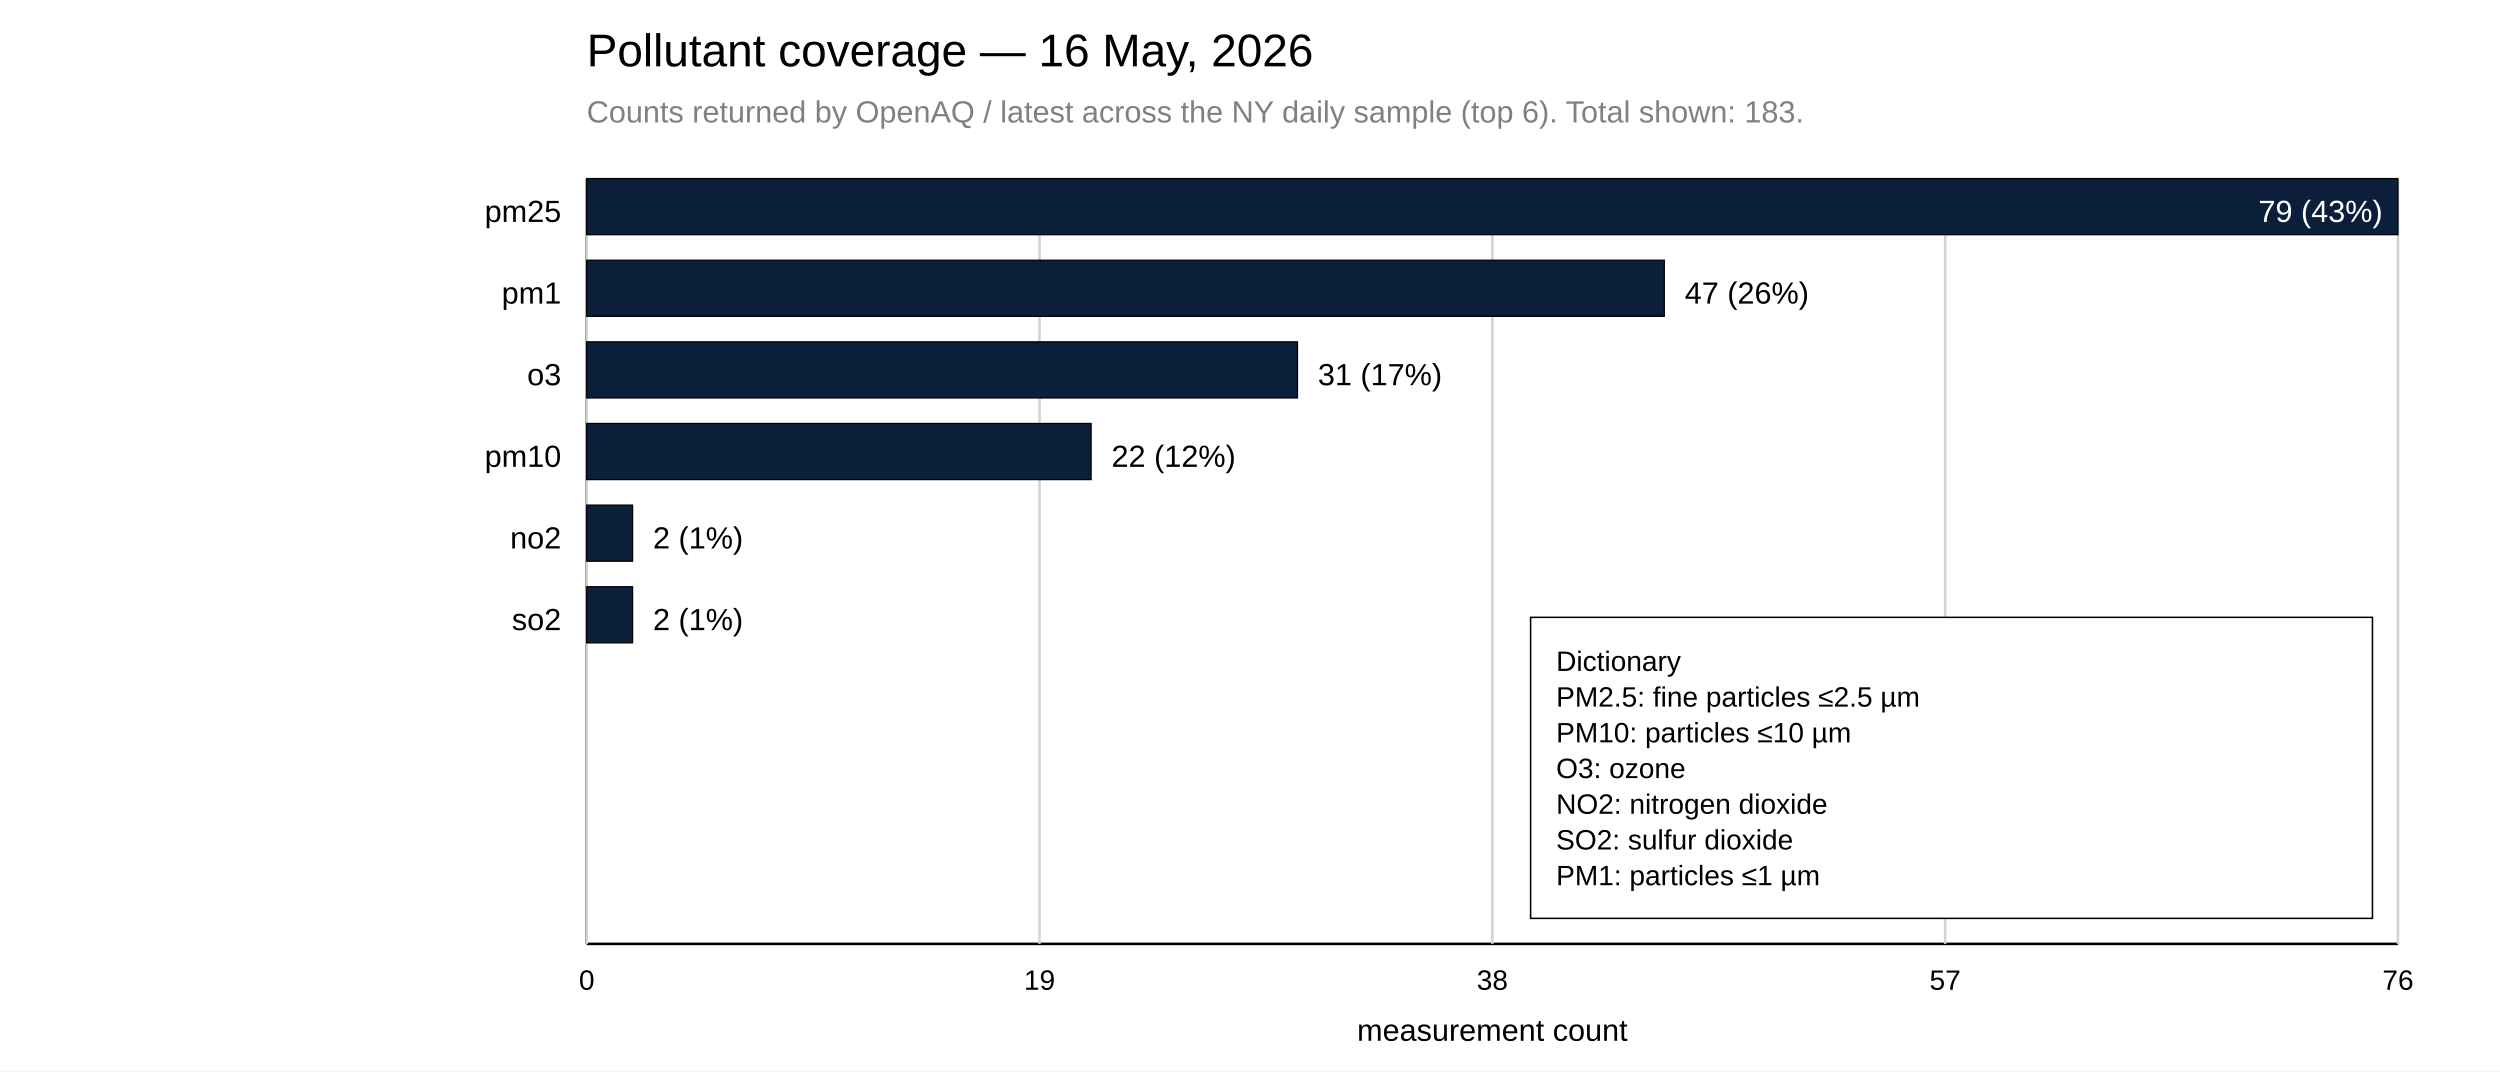
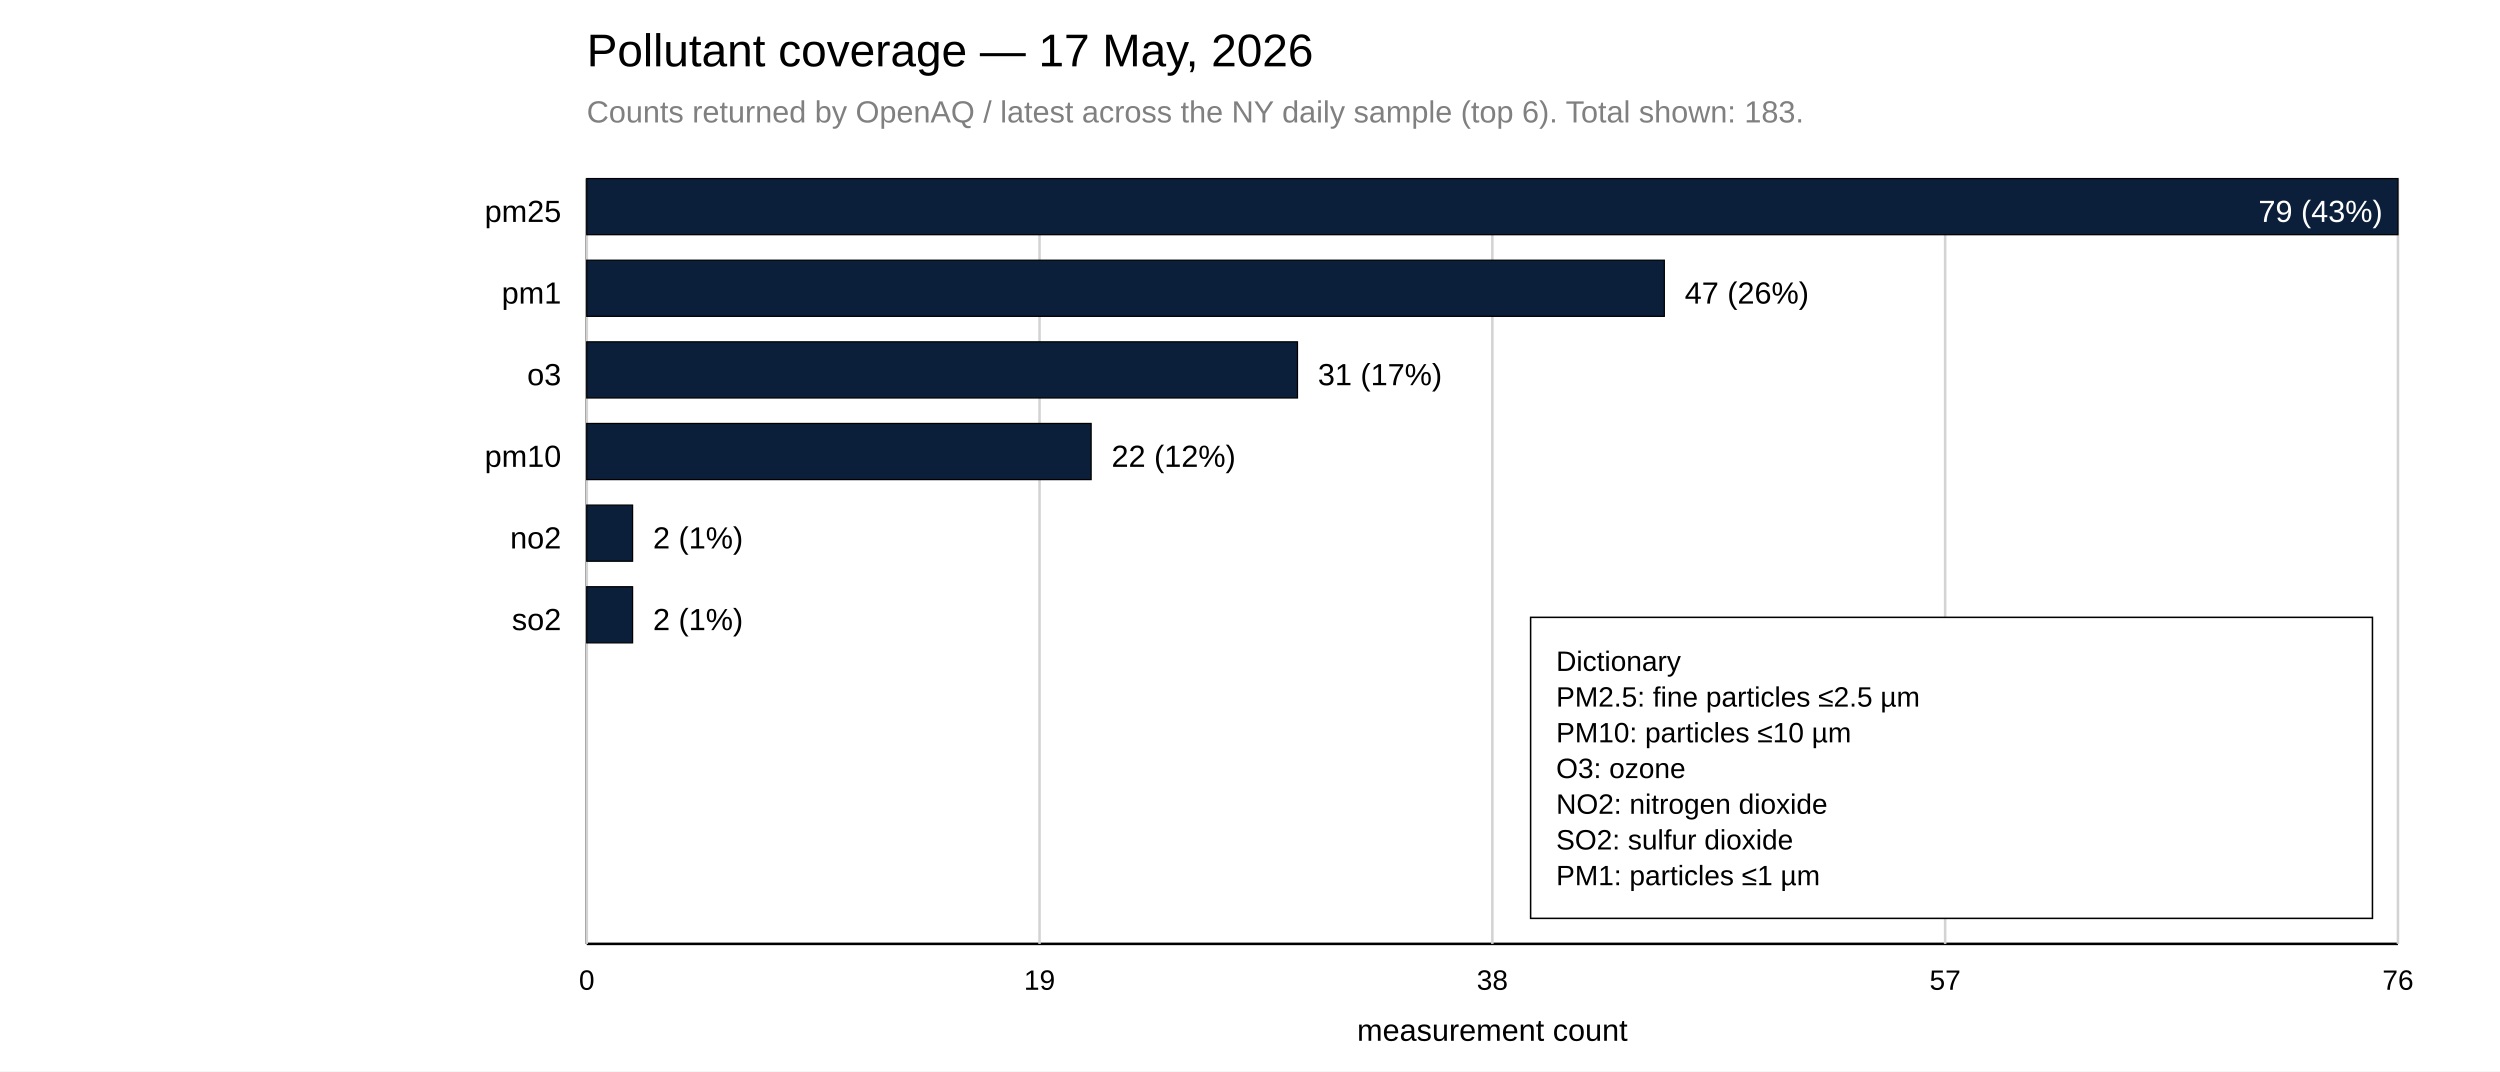
<svg xmlns="http://www.w3.org/2000/svg" width="980" height="420">
  <rect x="0" y="0" width="980" height="420" fill="white" />
-   <text x="230" y="26" font-family="Arial, sans-serif" font-size="18">Pollutant coverage — 16 May, 2026</text>
+   <text x="230" y="26" font-family="Arial, sans-serif" font-size="18">Pollutant coverage — 17 May, 2026</text>
  <text x="230" y="48" font-family="Arial, sans-serif" font-size="12" fill="gray">Counts returned by OpenAQ / latest across the NY daily sample (top 6). Total shown: 183.</text>
  <line x1="230" y1="70" x2="230" y2="370" stroke="black" />
  <line x1="230" y1="370" x2="940" y2="370" stroke="black" />
  <line x1="230.00" y1="70" x2="230.00" y2="370" stroke="lightgray" />
  <text x="230.00" y="388" font-family="Arial, sans-serif" font-size="11" text-anchor="middle">0</text>
  <line x1="407.50" y1="70" x2="407.50" y2="370" stroke="lightgray" />
  <text x="407.50" y="388" font-family="Arial, sans-serif" font-size="11" text-anchor="middle">19</text>
  <line x1="585.00" y1="70" x2="585.00" y2="370" stroke="lightgray" />
  <text x="585.00" y="388" font-family="Arial, sans-serif" font-size="11" text-anchor="middle">38</text>
  <line x1="762.50" y1="70" x2="762.50" y2="370" stroke="lightgray" />
  <text x="762.50" y="388" font-family="Arial, sans-serif" font-size="11" text-anchor="middle">57</text>
  <line x1="940.00" y1="70" x2="940.00" y2="370" stroke="lightgray" />
  <text x="940.00" y="388" font-family="Arial, sans-serif" font-size="11" text-anchor="middle">76</text>
  <text x="585.00" y="408" font-family="Arial, sans-serif" font-size="12" text-anchor="middle">measurement count</text>
  <text x="220" y="87" font-family="Arial, sans-serif" font-size="12" text-anchor="end">pm25</text>
  <rect x="230" y="70" width="710.00" height="22" fill="#0B1F3B" stroke="black" stroke-width="0.5" />
  <text x="934.00" y="87" font-family="Arial, sans-serif" font-size="12" fill="white" text-anchor="end">79 (43%)</text>
  <text x="220" y="119" font-family="Arial, sans-serif" font-size="12" text-anchor="end">pm1</text>
  <rect x="230" y="102" width="422.41" height="22" fill="#0B1F3B" stroke="black" stroke-width="0.5" />
  <text x="660.41" y="119" font-family="Arial, sans-serif" font-size="12">47 (26%)</text>
  <text x="220" y="151" font-family="Arial, sans-serif" font-size="12" text-anchor="end">o3</text>
  <rect x="230" y="134" width="278.61" height="22" fill="#0B1F3B" stroke="black" stroke-width="0.5" />
  <text x="516.61" y="151" font-family="Arial, sans-serif" font-size="12">31 (17%)</text>
  <text x="220" y="183" font-family="Arial, sans-serif" font-size="12" text-anchor="end">pm10</text>
  <rect x="230" y="166" width="197.72" height="22" fill="#0B1F3B" stroke="black" stroke-width="0.5" />
  <text x="435.72" y="183" font-family="Arial, sans-serif" font-size="12">22 (12%)</text>
  <text x="220" y="215" font-family="Arial, sans-serif" font-size="12" text-anchor="end">no2</text>
  <rect x="230" y="198" width="17.97" height="22" fill="#0B1F3B" stroke="black" stroke-width="0.5" />
  <text x="255.97" y="215" font-family="Arial, sans-serif" font-size="12">2 (1%)</text>
  <text x="220" y="247" font-family="Arial, sans-serif" font-size="12" text-anchor="end">so2</text>
  <rect x="230" y="230" width="17.97" height="22" fill="#0B1F3B" stroke="black" stroke-width="0.5" />
  <text x="255.97" y="247" font-family="Arial, sans-serif" font-size="12">2 (1%)</text>
  <rect x="600.00" y="242.00" width="330" height="118" fill="white" stroke="black" stroke-width="0.6" />
  <text x="610.00" y="263.00" font-family="Arial, sans-serif" font-size="11" fill="black">
    <tspan x="610.00" dy="0">Dictionary</tspan>
    <tspan x="610.00" dy="14">PM2.5: fine particles ≤2.5 µm</tspan>
    <tspan x="610.00" dy="14">PM10: particles ≤10 µm</tspan>
    <tspan x="610.00" dy="14">O3: ozone</tspan>
    <tspan x="610.00" dy="14">NO2: nitrogen dioxide</tspan>
    <tspan x="610.00" dy="14">SO2: sulfur dioxide</tspan>
    <tspan x="610.00" dy="14">PM1: particles ≤1 µm</tspan>
  </text>
</svg>
